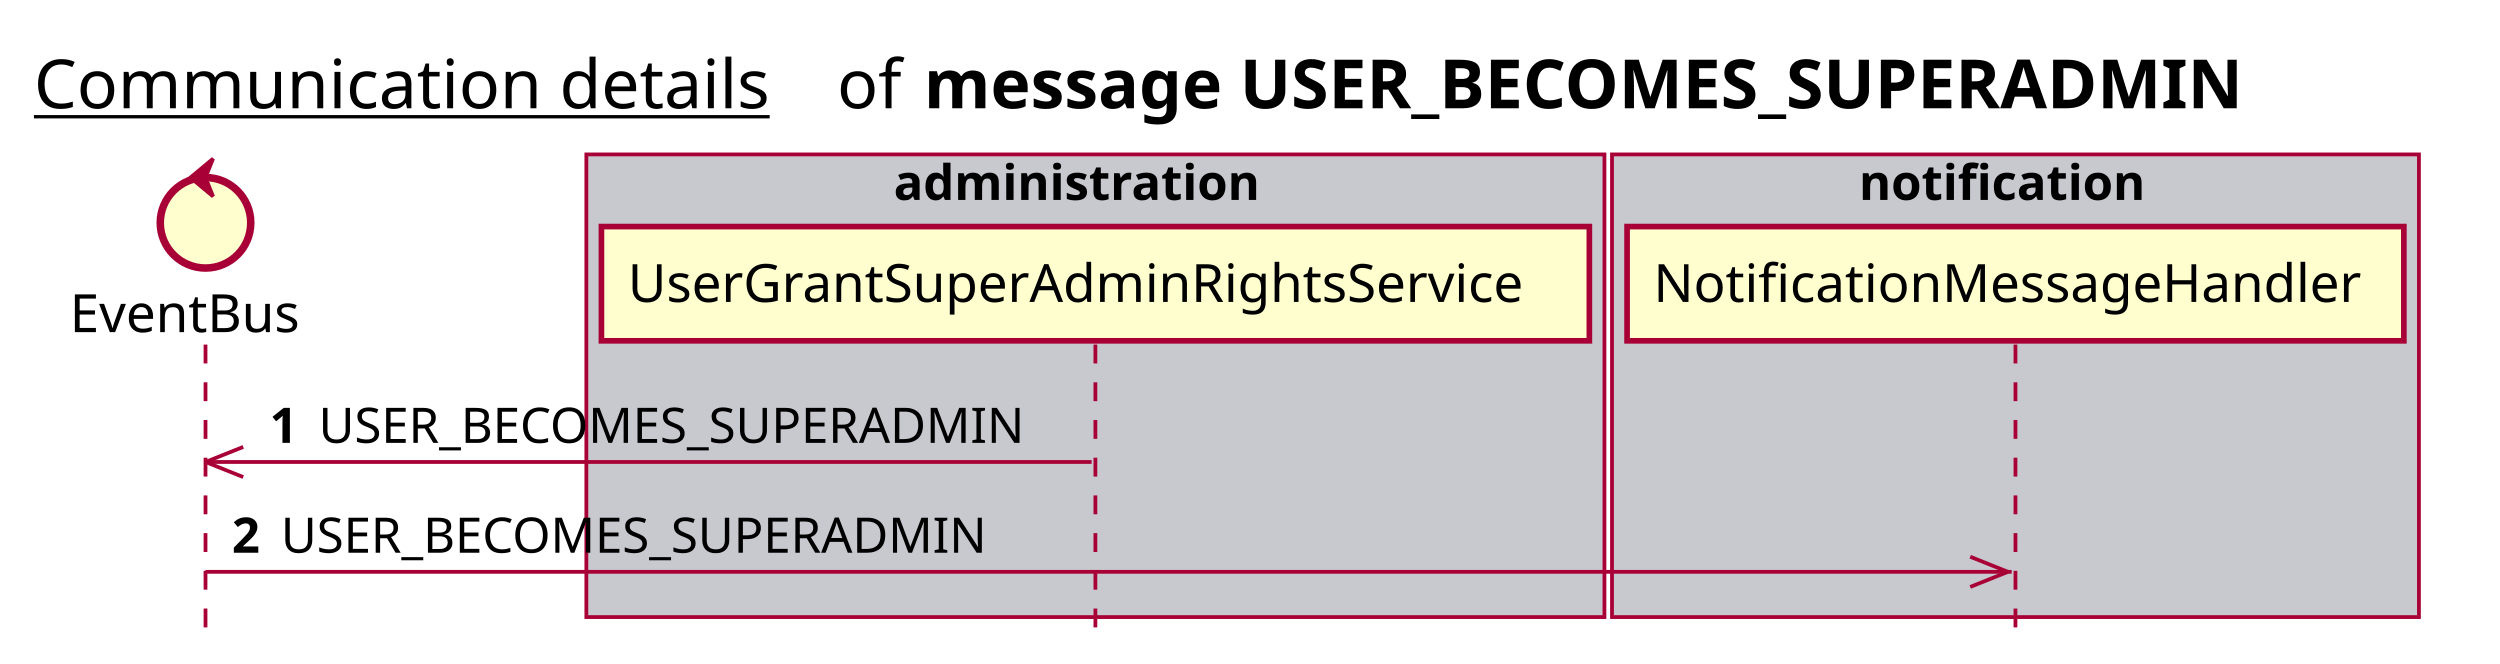
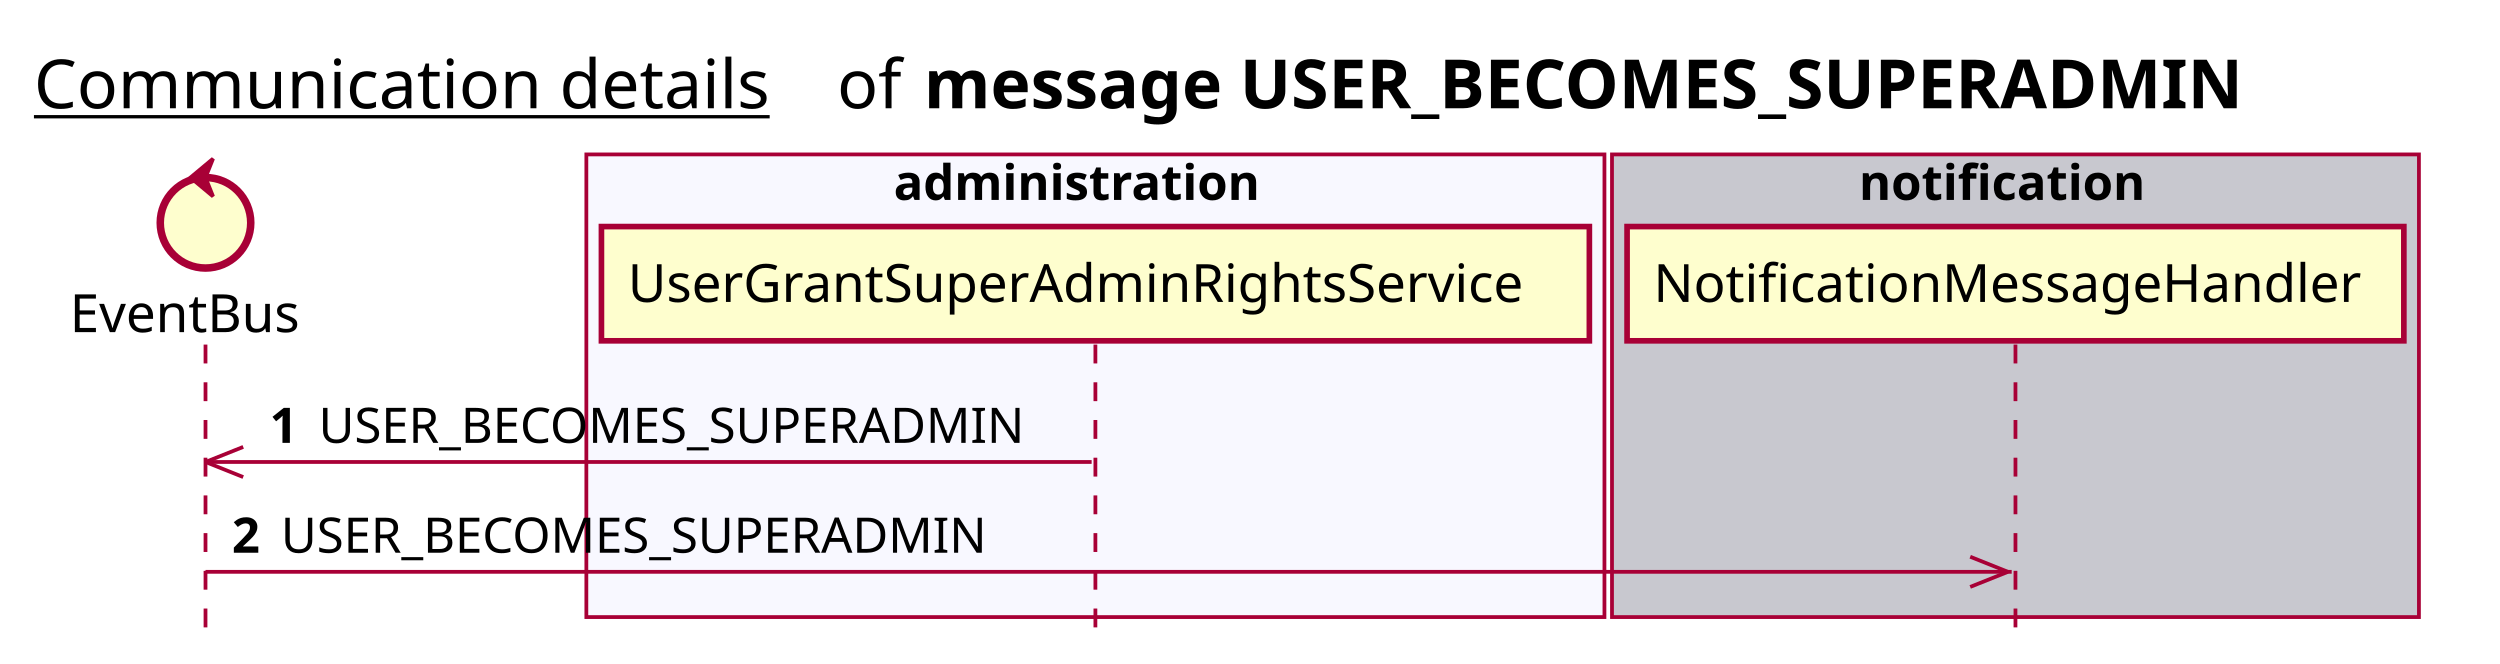
<svg xmlns="http://www.w3.org/2000/svg" contentScriptType="application/ecmascript" contentStyleType="text/css" height="176px" preserveAspectRatio="none" style="width:663px;height:176px;background:#FFFFFF;" version="1.1" viewBox="0 0 663 176" width="663px" zoomAndPan="magnify">
  <defs />
  <g>
    <text fill="#000000" font-family="sans-serif" font-size="18" lengthAdjust="spacing" text-decoration="underline" textLength="201" x="9" y="28.708">Communication details</text>
    <text fill="#000000" font-family="sans-serif" font-size="18" lengthAdjust="spacing" textLength="17" x="222" y="28.708">of</text>
    <text fill="#000000" font-family="sans-serif" font-size="18" font-weight="bold" lengthAdjust="spacing" textLength="402" x="245" y="28.708">message USER_BECOMES_SUPERADMIN</text>
-     <rect fill="#C8C8CF" height="122.695" style="stroke:#A80036;stroke-width:1.0;" width="270" x="155.5" y="40.953" />
+     <rect fill="#F8F8FF" height="122.695" style="stroke:#A80036;stroke-width:1.0;" width="270" x="155.5" y="40.953" />
    <text fill="#000000" font-family="sans-serif" font-size="13" font-weight="bold" lengthAdjust="spacing" textLength="107" x="237" y="53.02">administration</text>
    <rect fill="#C8C8CF" height="122.695" style="stroke:#A80036;stroke-width:1.0;" width="214" x="427.5" y="40.953" />
    <text fill="#000000" font-family="sans-serif" font-size="13" font-weight="bold" lengthAdjust="spacing" textLength="83" x="493" y="53.02">notification</text>
    <line style="stroke:#A80036;stroke-width:1.0;stroke-dasharray:5.0,5.0;" x1="54.5" x2="54.5" y1="91.383" y2="169.648" />
    <line style="stroke:#A80036;stroke-width:1.0;stroke-dasharray:5.0,5.0;" x1="290.5" x2="290.5" y1="91.383" y2="169.648" />
    <line style="stroke:#A80036;stroke-width:1.0;stroke-dasharray:5.0,5.0;" x1="534.5" x2="534.5" y1="91.383" y2="169.648" />
    <text fill="#000000" font-family="sans-serif" font-size="14" lengthAdjust="spacing" textLength="66" x="18.5" y="88.081">EventBus</text>
    <ellipse cx="54.5" cy="59.086" fill="#FEFECE" rx="12" ry="12" style="stroke:#A80036;stroke-width:2.0;" />
    <polygon fill="#A80036" points="50.5,47.086,56.5,42.086,54.5,47.086,56.5,52.086,50.5,47.086" style="stroke:#A80036;stroke-width:1.0;" />
    <rect fill="#FEFECE" height="30.297" style="stroke:#A80036;stroke-width:1.5;" width="262" x="159.5" y="60.086" />
    <text fill="#000000" font-family="sans-serif" font-size="14" lengthAdjust="spacing" textLength="248" x="166.5" y="80.081">UserGrantSuperAdminRightsService</text>
    <rect fill="#FEFECE" height="30.297" style="stroke:#A80036;stroke-width:1.5;" width="206" x="431.5" y="60.086" />
    <text fill="#000000" font-family="sans-serif" font-size="14" lengthAdjust="spacing" textLength="192" x="438.5" y="80.081">NotificationMessageHandler</text>
    <line style="stroke:#A80036;stroke-width:1.0;" x1="54.5" x2="64.5" y1="122.516" y2="118.516" />
    <line style="stroke:#A80036;stroke-width:1.0;" x1="54.5" x2="64.5" y1="122.516" y2="126.516" />
    <line style="stroke:#A80036;stroke-width:1.0;" x1="54.5" x2="289.5" y1="122.516" y2="122.516" />
    <text fill="#000000" font-family="sans-serif" font-size="13" font-weight="bold" lengthAdjust="spacing" textLength="9" x="71.5" y="117.45">1</text>
    <text fill="#000000" font-family="sans-serif" font-size="13" lengthAdjust="spacing" textLength="199" x="84.5" y="117.45">USER_BECOMES_SUPERADMIN</text>
    <line style="stroke:#A80036;stroke-width:1.0;" x1="532.5" x2="522.5" y1="151.648" y2="147.648" />
    <line style="stroke:#A80036;stroke-width:1.0;" x1="532.5" x2="522.5" y1="151.648" y2="155.648" />
    <line style="stroke:#A80036;stroke-width:1.0;" x1="54.5" x2="533.5" y1="151.648" y2="151.648" />
    <text fill="#000000" font-family="sans-serif" font-size="13" font-weight="bold" lengthAdjust="spacing" textLength="9" x="61.5" y="146.583">2</text>
    <text fill="#000000" font-family="sans-serif" font-size="13" lengthAdjust="spacing" textLength="199" x="74.5" y="146.583">USER_BECOMES_SUPERADMIN</text>
  </g>
</svg>
